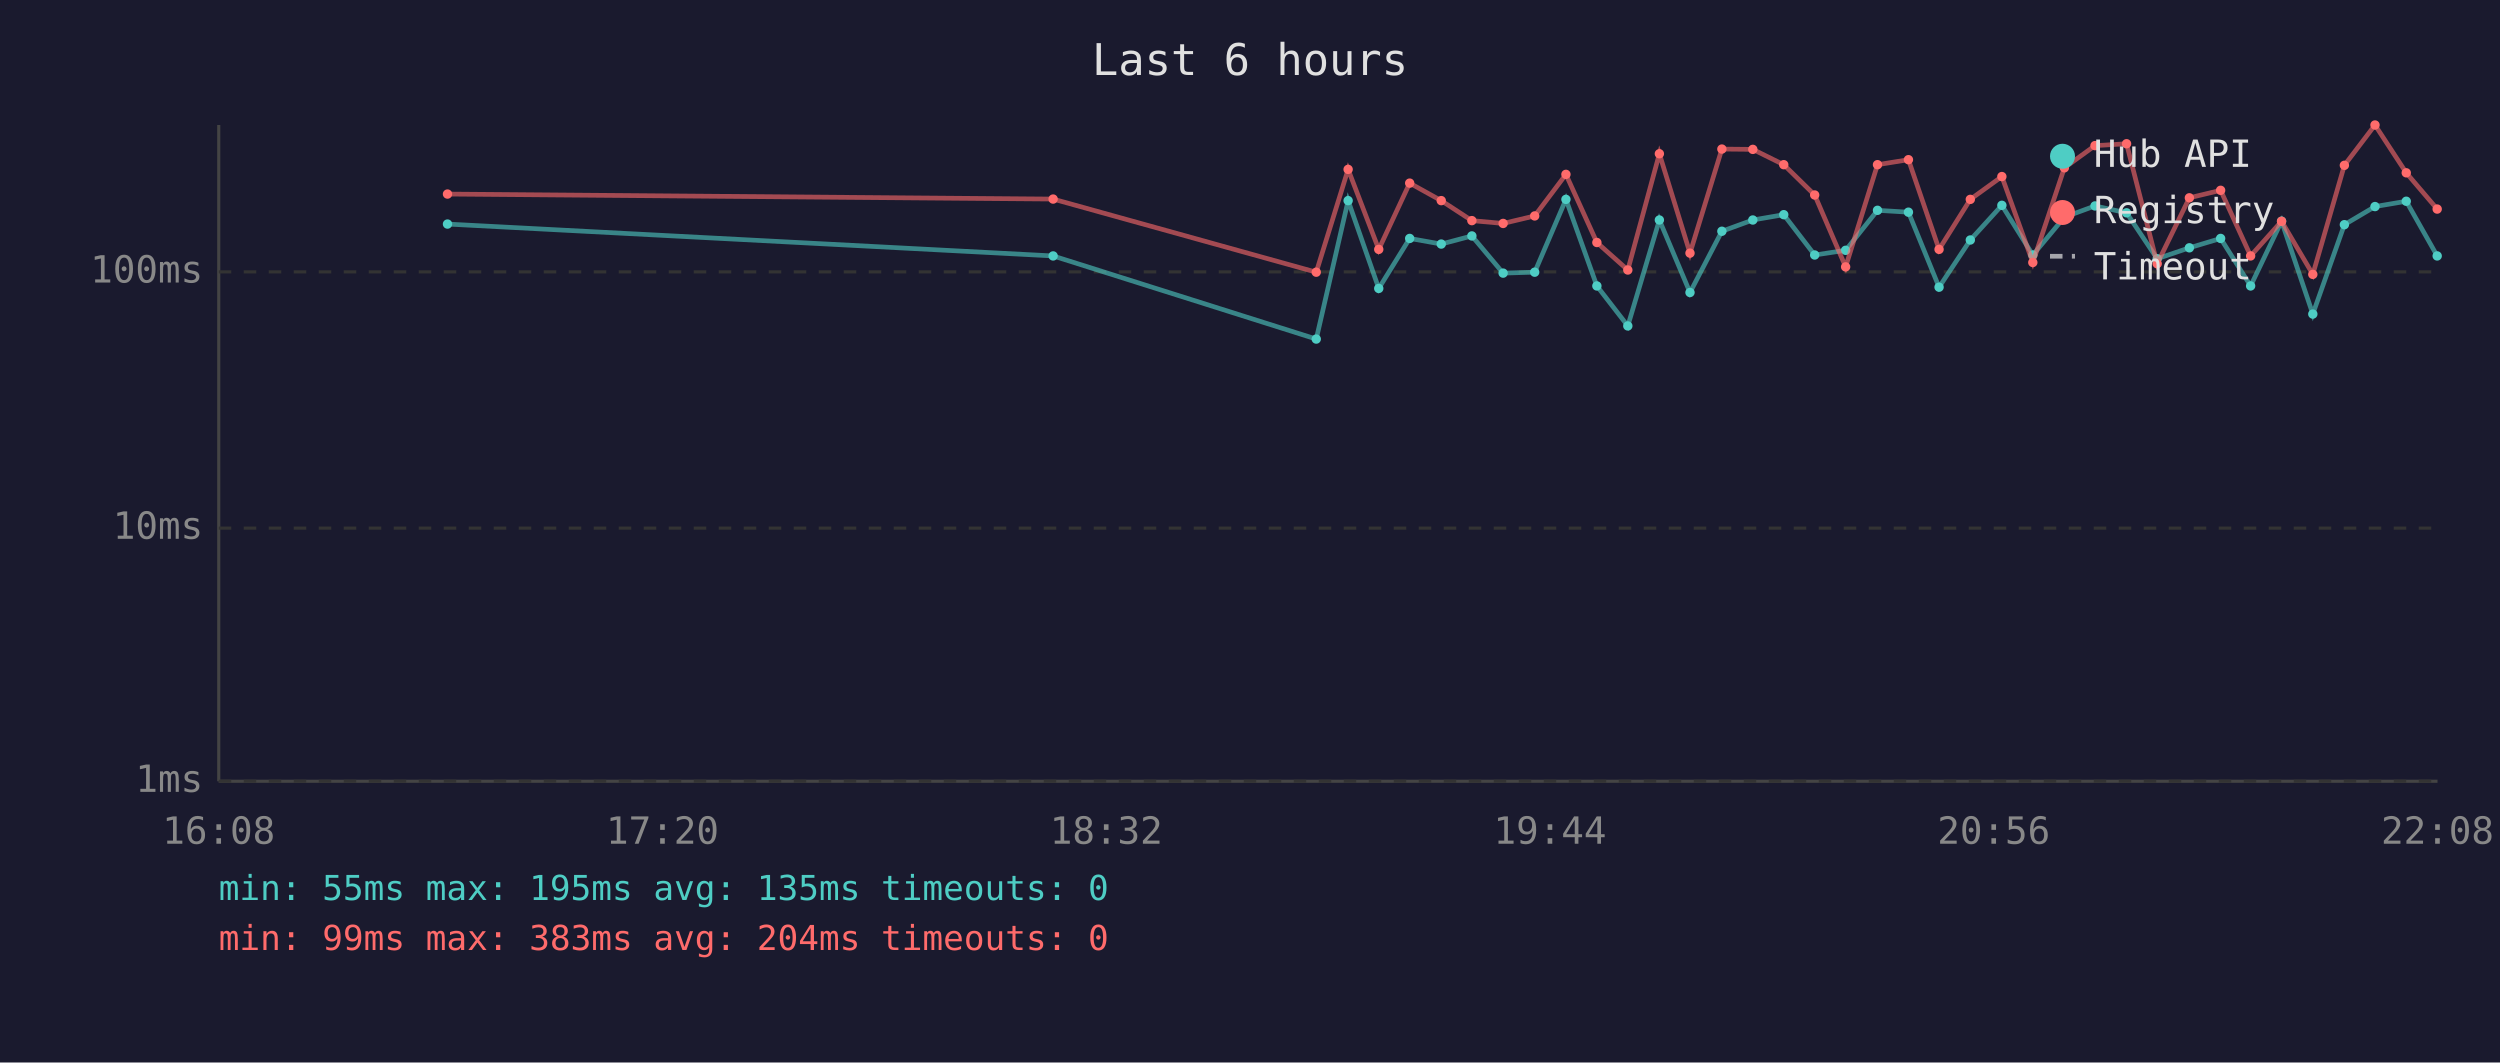
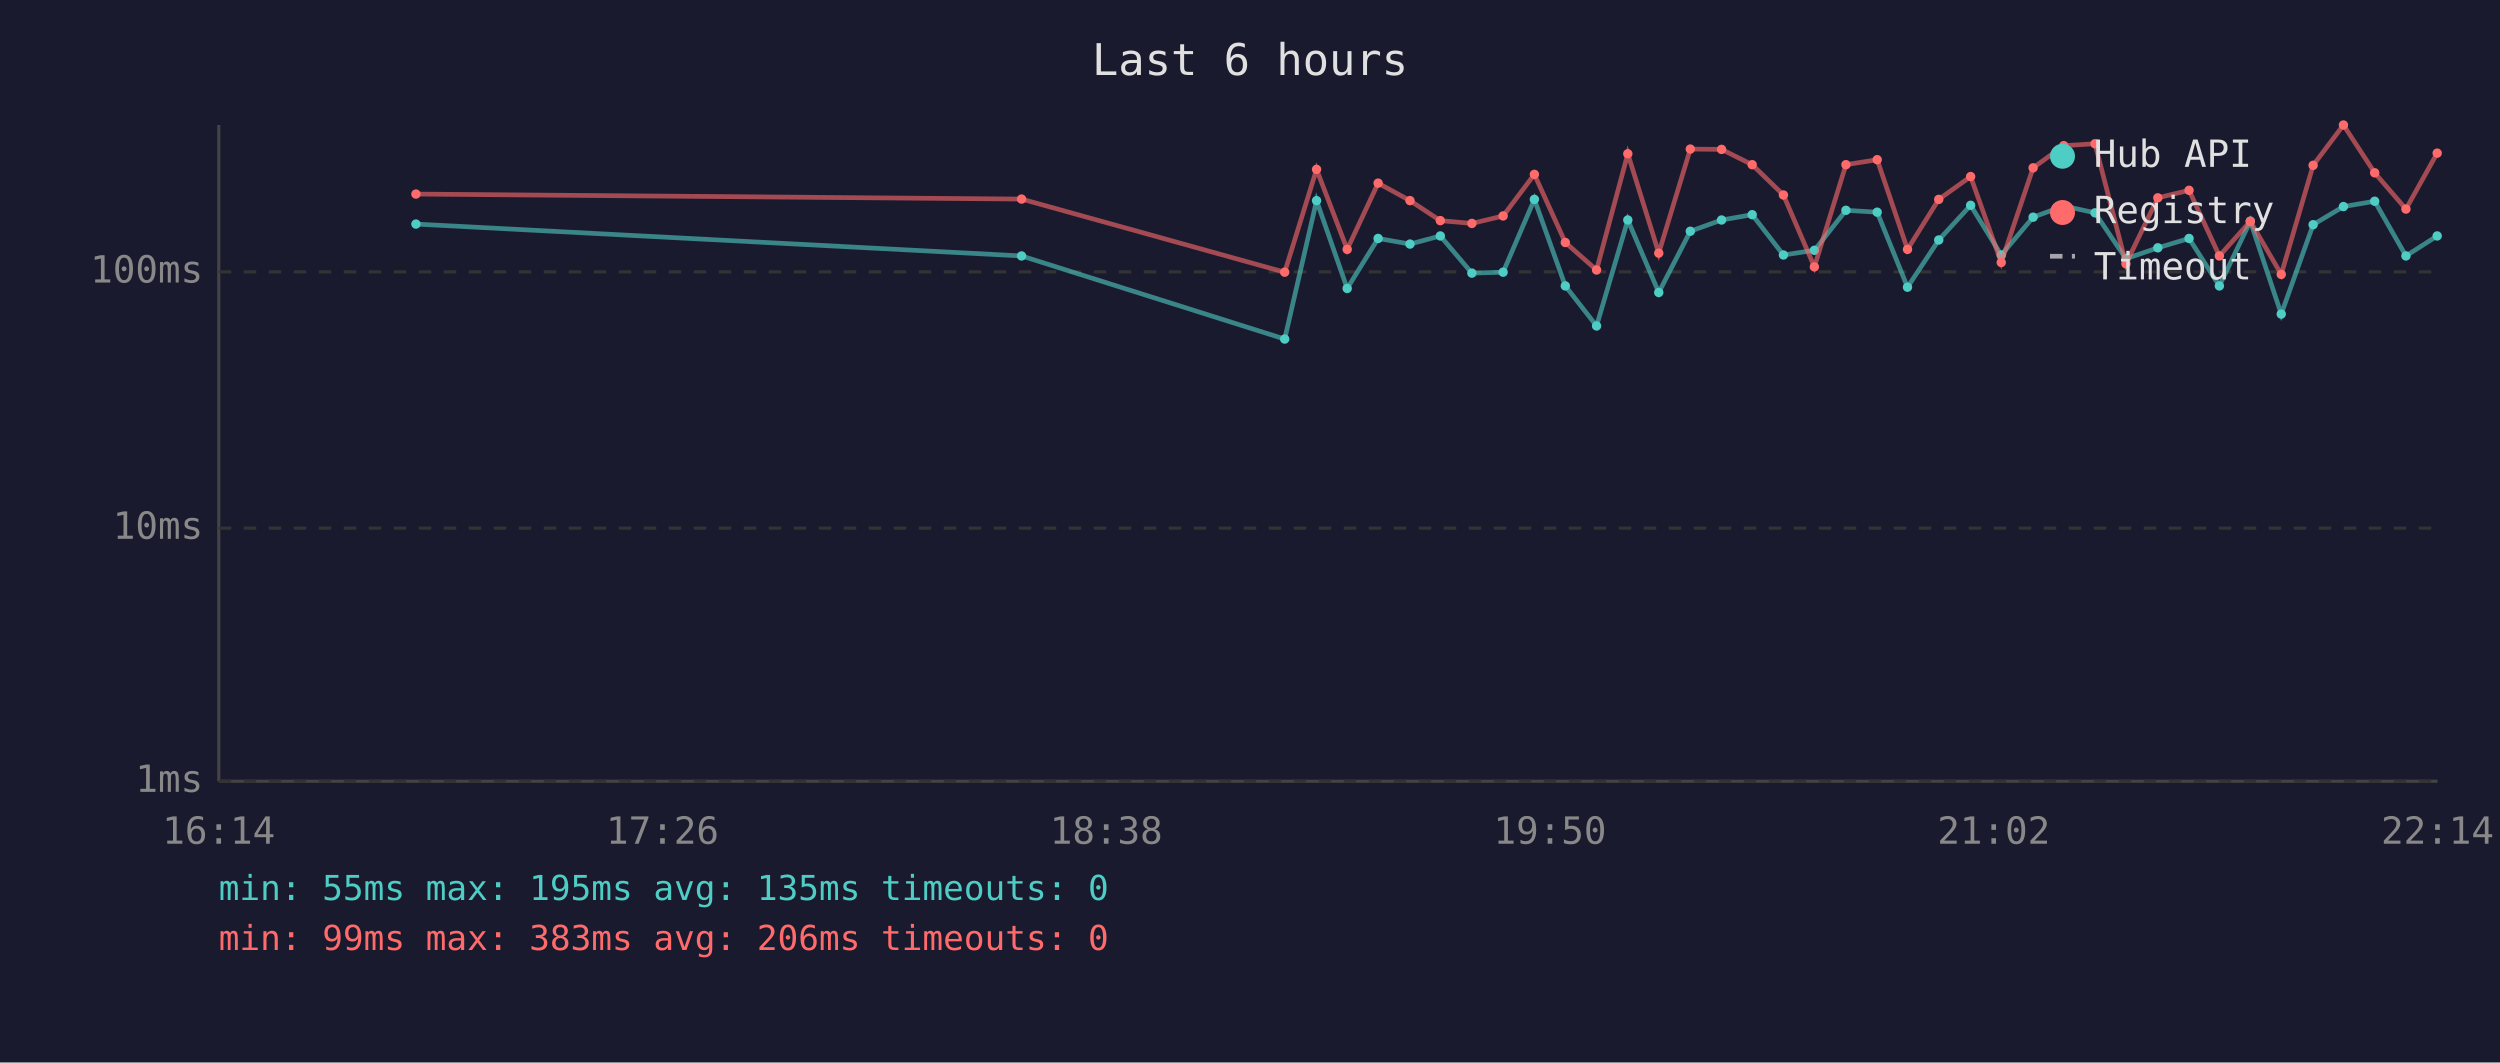
<svg xmlns="http://www.w3.org/2000/svg" viewBox="0 0 800 340" font-family="monospace" font-size="12">
  <rect width="800" height="340" fill="#1a1a2e" />
  <text x="400" y="24" fill="#e0e0e0" font-size="14" text-anchor="middle">Last 6 hours</text>
  <line x1="70" y1="40" x2="70" y2="250" stroke="#444" stroke-width="1" />
  <line x1="70" y1="250" x2="780" y2="250" stroke="#444" stroke-width="1" />
  <line x1="70" y1="250" x2="780" y2="250" stroke="#333" stroke-width="1" stroke-dasharray="4" />
  <text x="65" y="250" fill="#888" text-anchor="end" dominant-baseline="middle">1ms</text>
  <line x1="70" y1="169" x2="780" y2="169" stroke="#333" stroke-width="1" stroke-dasharray="4" />
  <text x="65" y="169" fill="#888" text-anchor="end" dominant-baseline="middle">10ms</text>
  <line x1="70" y1="87" x2="780" y2="87" stroke="#333" stroke-width="1" stroke-dasharray="4" />
  <text x="65" y="87" fill="#888" text-anchor="end" dominant-baseline="middle">100ms</text>
-   <text x="70" y="270" fill="#888" text-anchor="middle">16:08</text>
-   <text x="212" y="270" fill="#888" text-anchor="middle">17:20</text>
-   <text x="354" y="270" fill="#888" text-anchor="middle">18:32</text>
-   <text x="496" y="270" fill="#888" text-anchor="middle">19:44</text>
-   <text x="638" y="270" fill="#888" text-anchor="middle">20:56</text>
-   <text x="780" y="270" fill="#888" text-anchor="middle">22:08</text>
-   <polyline points="143.2,71.7 337.0,81.9 421.2,108.5 431.4,64.2 441.2,92.3 451.1,76.3 461.2,78.1 471.0,75.5 481.0,87.4 491.1,87.1 501.1,63.8 511.0,91.5 520.9,104.3 531.0,70.4 540.8,93.6 551.0,74.0 560.9,70.4 570.8,68.7 580.7,81.6 590.6,80.1 600.8,67.3 610.7,67.9 620.5,91.9 630.5,76.8 640.6,65.7 650.5,81.6 660.6,69.5 670.4,65.9 680.5,68.1 690.3,82.8 700.6,79.3 710.6,76.3 720.2,91.5 730.1,70.8 740.1,100.5 750.2,71.9 760.0,66.1 770.0,64.4 779.9,81.9" fill="none" stroke="#4ecdc4" stroke-width="1.5" opacity="0.6" />
-   <circle cx="143.2" cy="71.7" r="1.5" fill="#4ecdc4" />
-   <circle cx="337.0" cy="81.9" r="1.5" fill="#4ecdc4" />
-   <circle cx="421.2" cy="108.5" r="1.5" fill="#4ecdc4" />
-   <circle cx="431.4" cy="64.2" r="1.5" fill="#4ecdc4" />
-   <circle cx="441.2" cy="92.3" r="1.5" fill="#4ecdc4" />
-   <circle cx="451.1" cy="76.3" r="1.5" fill="#4ecdc4" />
-   <circle cx="461.2" cy="78.1" r="1.5" fill="#4ecdc4" />
-   <circle cx="471.0" cy="75.5" r="1.5" fill="#4ecdc4" />
-   <circle cx="481.0" cy="87.4" r="1.5" fill="#4ecdc4" />
-   <circle cx="491.1" cy="87.1" r="1.5" fill="#4ecdc4" />
-   <circle cx="501.1" cy="63.8" r="1.5" fill="#4ecdc4" />
-   <circle cx="511.0" cy="91.5" r="1.5" fill="#4ecdc4" />
-   <circle cx="520.9" cy="104.3" r="1.5" fill="#4ecdc4" />
-   <circle cx="531.0" cy="70.4" r="1.5" fill="#4ecdc4" />
-   <circle cx="540.8" cy="93.6" r="1.5" fill="#4ecdc4" />
-   <circle cx="551.0" cy="74.0" r="1.5" fill="#4ecdc4" />
-   <circle cx="560.9" cy="70.4" r="1.5" fill="#4ecdc4" />
-   <circle cx="570.8" cy="68.7" r="1.5" fill="#4ecdc4" />
-   <circle cx="580.7" cy="81.6" r="1.5" fill="#4ecdc4" />
-   <circle cx="590.6" cy="80.1" r="1.5" fill="#4ecdc4" />
-   <circle cx="600.8" cy="67.3" r="1.5" fill="#4ecdc4" />
-   <circle cx="610.7" cy="67.9" r="1.5" fill="#4ecdc4" />
-   <circle cx="620.5" cy="91.9" r="1.5" fill="#4ecdc4" />
-   <circle cx="630.5" cy="76.8" r="1.5" fill="#4ecdc4" />
-   <circle cx="640.6" cy="65.7" r="1.5" fill="#4ecdc4" />
-   <circle cx="650.5" cy="81.6" r="1.5" fill="#4ecdc4" />
-   <circle cx="660.6" cy="69.5" r="1.5" fill="#4ecdc4" />
-   <circle cx="670.4" cy="65.9" r="1.5" fill="#4ecdc4" />
-   <circle cx="680.5" cy="68.1" r="1.5" fill="#4ecdc4" />
-   <circle cx="690.3" cy="82.8" r="1.5" fill="#4ecdc4" />
-   <circle cx="700.6" cy="79.3" r="1.5" fill="#4ecdc4" />
-   <circle cx="710.6" cy="76.3" r="1.5" fill="#4ecdc4" />
-   <circle cx="720.2" cy="91.5" r="1.5" fill="#4ecdc4" />
-   <circle cx="730.1" cy="70.8" r="1.5" fill="#4ecdc4" />
-   <circle cx="740.1" cy="100.5" r="1.5" fill="#4ecdc4" />
-   <circle cx="750.2" cy="71.9" r="1.5" fill="#4ecdc4" />
-   <circle cx="760.0" cy="66.1" r="1.5" fill="#4ecdc4" />
-   <circle cx="770.0" cy="64.4" r="1.5" fill="#4ecdc4" />
-   <circle cx="779.9" cy="81.9" r="1.5" fill="#4ecdc4" />
-   <polyline points="143.2,62.1 337.0,63.7 421.2,87.1 431.4,54.2 441.2,79.8 451.1,58.6 461.2,64.2 471.0,70.6 481.0,71.5 491.1,69.1 501.1,55.8 511.0,77.6 520.9,86.4 531.0,49.2 540.8,81.0 551.0,47.7 560.9,47.8 570.8,52.7 580.7,62.4 590.6,85.4 600.8,52.7 610.7,51.1 620.5,79.8 630.5,63.8 640.6,56.5 650.5,84.0 660.6,53.7 670.4,46.6 680.5,46.0 690.3,84.4 700.6,63.3 710.6,60.9 720.2,81.9 730.1,70.8 740.1,87.8 750.2,52.9 760.0,40.0 770.0,55.3 779.9,66.9" fill="none" stroke="#ff6b6b" stroke-width="1.5" opacity="0.6" />
-   <circle cx="143.2" cy="62.1" r="1.5" fill="#ff6b6b" />
-   <circle cx="337.0" cy="63.7" r="1.5" fill="#ff6b6b" />
-   <circle cx="421.2" cy="87.1" r="1.5" fill="#ff6b6b" />
-   <circle cx="431.4" cy="54.2" r="1.5" fill="#ff6b6b" />
-   <circle cx="441.2" cy="79.8" r="1.5" fill="#ff6b6b" />
-   <circle cx="451.1" cy="58.6" r="1.5" fill="#ff6b6b" />
-   <circle cx="461.2" cy="64.2" r="1.5" fill="#ff6b6b" />
-   <circle cx="471.0" cy="70.6" r="1.5" fill="#ff6b6b" />
-   <circle cx="481.0" cy="71.5" r="1.5" fill="#ff6b6b" />
-   <circle cx="491.1" cy="69.1" r="1.5" fill="#ff6b6b" />
-   <circle cx="501.1" cy="55.8" r="1.5" fill="#ff6b6b" />
-   <circle cx="511.0" cy="77.6" r="1.5" fill="#ff6b6b" />
-   <circle cx="520.9" cy="86.4" r="1.5" fill="#ff6b6b" />
-   <circle cx="531.0" cy="49.2" r="1.5" fill="#ff6b6b" />
-   <circle cx="540.8" cy="81.0" r="1.5" fill="#ff6b6b" />
-   <circle cx="551.0" cy="47.7" r="1.5" fill="#ff6b6b" />
-   <circle cx="560.9" cy="47.8" r="1.5" fill="#ff6b6b" />
-   <circle cx="570.8" cy="52.7" r="1.5" fill="#ff6b6b" />
-   <circle cx="580.7" cy="62.4" r="1.5" fill="#ff6b6b" />
-   <circle cx="590.6" cy="85.4" r="1.5" fill="#ff6b6b" />
-   <circle cx="600.8" cy="52.7" r="1.5" fill="#ff6b6b" />
-   <circle cx="610.7" cy="51.1" r="1.5" fill="#ff6b6b" />
-   <circle cx="620.5" cy="79.8" r="1.5" fill="#ff6b6b" />
-   <circle cx="630.5" cy="63.8" r="1.5" fill="#ff6b6b" />
-   <circle cx="640.6" cy="56.5" r="1.5" fill="#ff6b6b" />
-   <circle cx="650.5" cy="84.0" r="1.5" fill="#ff6b6b" />
-   <circle cx="660.6" cy="53.7" r="1.5" fill="#ff6b6b" />
-   <circle cx="670.4" cy="46.6" r="1.5" fill="#ff6b6b" />
-   <circle cx="680.5" cy="46.0" r="1.5" fill="#ff6b6b" />
-   <circle cx="690.3" cy="84.4" r="1.5" fill="#ff6b6b" />
-   <circle cx="700.6" cy="63.3" r="1.5" fill="#ff6b6b" />
-   <circle cx="710.6" cy="60.9" r="1.5" fill="#ff6b6b" />
-   <circle cx="720.2" cy="81.9" r="1.5" fill="#ff6b6b" />
-   <circle cx="730.1" cy="70.8" r="1.5" fill="#ff6b6b" />
-   <circle cx="740.1" cy="87.8" r="1.5" fill="#ff6b6b" />
-   <circle cx="750.2" cy="52.9" r="1.5" fill="#ff6b6b" />
-   <circle cx="760.0" cy="40.0" r="1.5" fill="#ff6b6b" />
-   <circle cx="770.0" cy="55.3" r="1.5" fill="#ff6b6b" />
-   <circle cx="779.9" cy="66.9" r="1.5" fill="#ff6b6b" />
+   <text x="70" y="270" fill="#888" text-anchor="middle">16:14</text>
+   <text x="212" y="270" fill="#888" text-anchor="middle">17:26</text>
+   <text x="354" y="270" fill="#888" text-anchor="middle">18:38</text>
+   <text x="496" y="270" fill="#888" text-anchor="middle">19:50</text>
+   <text x="638" y="270" fill="#888" text-anchor="middle">21:02</text>
+   <text x="780" y="270" fill="#888" text-anchor="middle">22:14</text>
+   <polyline points="133.1,71.7 326.9,81.9 411.1,108.5 421.3,64.2 431.1,92.3 441.0,76.3 451.2,78.1 460.9,75.5 471.0,87.4 481.0,87.1 491.0,63.8 500.9,91.5 510.9,104.3 520.9,70.4 530.8,93.6 540.9,74.0 550.9,70.4 560.7,68.7 570.7,81.6 580.6,80.1 590.7,67.3 600.7,67.9 610.4,91.9 620.4,76.8 630.6,65.7 640.4,81.6 650.6,69.5 660.4,65.9 670.4,68.1 680.3,82.8 690.5,79.3 700.5,76.3 710.2,91.5 720.1,70.8 730.0,100.5 740.2,71.9 749.9,66.1 759.9,64.4 769.9,81.9 779.9,75.5" fill="none" stroke="#4ecdc4" stroke-width="1.5" opacity="0.6" />
+   <circle cx="133.1" cy="71.7" r="1.5" fill="#4ecdc4" />
+   <circle cx="326.9" cy="81.9" r="1.5" fill="#4ecdc4" />
+   <circle cx="411.1" cy="108.5" r="1.5" fill="#4ecdc4" />
+   <circle cx="421.3" cy="64.2" r="1.5" fill="#4ecdc4" />
+   <circle cx="431.1" cy="92.3" r="1.5" fill="#4ecdc4" />
+   <circle cx="441.0" cy="76.3" r="1.5" fill="#4ecdc4" />
+   <circle cx="451.2" cy="78.1" r="1.5" fill="#4ecdc4" />
+   <circle cx="460.9" cy="75.5" r="1.5" fill="#4ecdc4" />
+   <circle cx="471.0" cy="87.4" r="1.5" fill="#4ecdc4" />
+   <circle cx="481.0" cy="87.1" r="1.5" fill="#4ecdc4" />
+   <circle cx="491.0" cy="63.8" r="1.5" fill="#4ecdc4" />
+   <circle cx="500.9" cy="91.5" r="1.5" fill="#4ecdc4" />
+   <circle cx="510.9" cy="104.3" r="1.5" fill="#4ecdc4" />
+   <circle cx="520.9" cy="70.4" r="1.5" fill="#4ecdc4" />
+   <circle cx="530.8" cy="93.6" r="1.5" fill="#4ecdc4" />
+   <circle cx="540.9" cy="74.0" r="1.5" fill="#4ecdc4" />
+   <circle cx="550.9" cy="70.4" r="1.5" fill="#4ecdc4" />
+   <circle cx="560.7" cy="68.7" r="1.5" fill="#4ecdc4" />
+   <circle cx="570.7" cy="81.6" r="1.5" fill="#4ecdc4" />
+   <circle cx="580.6" cy="80.1" r="1.5" fill="#4ecdc4" />
+   <circle cx="590.7" cy="67.3" r="1.5" fill="#4ecdc4" />
+   <circle cx="600.7" cy="67.9" r="1.5" fill="#4ecdc4" />
+   <circle cx="610.4" cy="91.9" r="1.5" fill="#4ecdc4" />
+   <circle cx="620.4" cy="76.8" r="1.5" fill="#4ecdc4" />
+   <circle cx="630.6" cy="65.7" r="1.5" fill="#4ecdc4" />
+   <circle cx="640.4" cy="81.6" r="1.5" fill="#4ecdc4" />
+   <circle cx="650.6" cy="69.5" r="1.5" fill="#4ecdc4" />
+   <circle cx="660.4" cy="65.9" r="1.5" fill="#4ecdc4" />
+   <circle cx="670.4" cy="68.1" r="1.5" fill="#4ecdc4" />
+   <circle cx="680.3" cy="82.8" r="1.5" fill="#4ecdc4" />
+   <circle cx="690.5" cy="79.3" r="1.5" fill="#4ecdc4" />
+   <circle cx="700.5" cy="76.3" r="1.5" fill="#4ecdc4" />
+   <circle cx="710.2" cy="91.5" r="1.5" fill="#4ecdc4" />
+   <circle cx="720.1" cy="70.8" r="1.5" fill="#4ecdc4" />
+   <circle cx="730.0" cy="100.5" r="1.5" fill="#4ecdc4" />
+   <circle cx="740.2" cy="71.9" r="1.5" fill="#4ecdc4" />
+   <circle cx="749.9" cy="66.1" r="1.5" fill="#4ecdc4" />
+   <circle cx="759.9" cy="64.4" r="1.5" fill="#4ecdc4" />
+   <circle cx="769.9" cy="81.9" r="1.5" fill="#4ecdc4" />
+   <circle cx="779.9" cy="75.5" r="1.5" fill="#4ecdc4" />
+   <polyline points="133.1,62.1 326.9,63.7 411.1,87.1 421.3,54.2 431.1,79.8 441.0,58.6 451.2,64.2 460.9,70.6 471.0,71.5 481.0,69.1 491.0,55.8 500.9,77.6 510.9,86.4 520.9,49.2 530.8,81.0 540.9,47.7 550.9,47.8 560.7,52.7 570.7,62.4 580.6,85.4 590.7,52.7 600.7,51.1 610.4,79.8 620.4,63.8 630.6,56.5 640.4,84.0 650.6,53.7 660.4,46.6 670.4,46.0 680.3,84.4 690.5,63.3 700.5,60.9 710.2,81.9 720.1,70.8 730.0,87.8 740.2,52.9 749.9,40.0 759.9,55.3 769.9,66.9 779.9,49.0" fill="none" stroke="#ff6b6b" stroke-width="1.5" opacity="0.6" />
+   <circle cx="133.1" cy="62.1" r="1.5" fill="#ff6b6b" />
+   <circle cx="326.9" cy="63.7" r="1.5" fill="#ff6b6b" />
+   <circle cx="411.1" cy="87.1" r="1.5" fill="#ff6b6b" />
+   <circle cx="421.3" cy="54.2" r="1.5" fill="#ff6b6b" />
+   <circle cx="431.1" cy="79.8" r="1.5" fill="#ff6b6b" />
+   <circle cx="441.0" cy="58.6" r="1.5" fill="#ff6b6b" />
+   <circle cx="451.2" cy="64.2" r="1.5" fill="#ff6b6b" />
+   <circle cx="460.9" cy="70.6" r="1.5" fill="#ff6b6b" />
+   <circle cx="471.0" cy="71.5" r="1.5" fill="#ff6b6b" />
+   <circle cx="481.0" cy="69.1" r="1.5" fill="#ff6b6b" />
+   <circle cx="491.0" cy="55.8" r="1.5" fill="#ff6b6b" />
+   <circle cx="500.9" cy="77.6" r="1.5" fill="#ff6b6b" />
+   <circle cx="510.9" cy="86.4" r="1.5" fill="#ff6b6b" />
+   <circle cx="520.9" cy="49.2" r="1.5" fill="#ff6b6b" />
+   <circle cx="530.8" cy="81.0" r="1.5" fill="#ff6b6b" />
+   <circle cx="540.9" cy="47.7" r="1.5" fill="#ff6b6b" />
+   <circle cx="550.9" cy="47.8" r="1.5" fill="#ff6b6b" />
+   <circle cx="560.7" cy="52.7" r="1.5" fill="#ff6b6b" />
+   <circle cx="570.7" cy="62.4" r="1.5" fill="#ff6b6b" />
+   <circle cx="580.6" cy="85.4" r="1.5" fill="#ff6b6b" />
+   <circle cx="590.7" cy="52.7" r="1.5" fill="#ff6b6b" />
+   <circle cx="600.7" cy="51.1" r="1.5" fill="#ff6b6b" />
+   <circle cx="610.4" cy="79.8" r="1.5" fill="#ff6b6b" />
+   <circle cx="620.4" cy="63.8" r="1.5" fill="#ff6b6b" />
+   <circle cx="630.6" cy="56.5" r="1.5" fill="#ff6b6b" />
+   <circle cx="640.4" cy="84.0" r="1.5" fill="#ff6b6b" />
+   <circle cx="650.6" cy="53.7" r="1.5" fill="#ff6b6b" />
+   <circle cx="660.4" cy="46.6" r="1.5" fill="#ff6b6b" />
+   <circle cx="670.4" cy="46.0" r="1.5" fill="#ff6b6b" />
+   <circle cx="680.3" cy="84.4" r="1.5" fill="#ff6b6b" />
+   <circle cx="690.5" cy="63.3" r="1.5" fill="#ff6b6b" />
+   <circle cx="700.5" cy="60.9" r="1.5" fill="#ff6b6b" />
+   <circle cx="710.2" cy="81.9" r="1.5" fill="#ff6b6b" />
+   <circle cx="720.1" cy="70.8" r="1.5" fill="#ff6b6b" />
+   <circle cx="730.0" cy="87.8" r="1.5" fill="#ff6b6b" />
+   <circle cx="740.2" cy="52.9" r="1.5" fill="#ff6b6b" />
+   <circle cx="749.9" cy="40.0" r="1.5" fill="#ff6b6b" />
+   <circle cx="759.9" cy="55.3" r="1.5" fill="#ff6b6b" />
+   <circle cx="769.9" cy="66.9" r="1.5" fill="#ff6b6b" />
+   <circle cx="779.9" cy="49.0" r="1.5" fill="#ff6b6b" />
  <circle cx="660" cy="50" r="4" fill="#4ecdc4" />
  <text x="670" y="50" fill="#e0e0e0" dominant-baseline="middle">Hub API</text>
  <circle cx="660" cy="68" r="4" fill="#ff6b6b" />
  <text x="670" y="68" fill="#e0e0e0" dominant-baseline="middle">Registry</text>
  <line x1="656" y1="82" x2="664" y2="82" stroke="#e0e0e0" stroke-width="1.5" stroke-dasharray="4,3" opacity="0.7" />
  <text x="670" y="86" fill="#e0e0e0" dominant-baseline="middle">Timeout</text>
  <text x="70" y="288" fill="#4ecdc4" font-size="11">min: 55ms  max: 195ms  avg: 135ms  timeouts: 0</text>
-   <text x="70" y="304" fill="#ff6b6b" font-size="11">min: 99ms  max: 383ms  avg: 204ms  timeouts: 0</text>
+   <text x="70" y="304" fill="#ff6b6b" font-size="11">min: 99ms  max: 383ms  avg: 206ms  timeouts: 0</text>
</svg>
